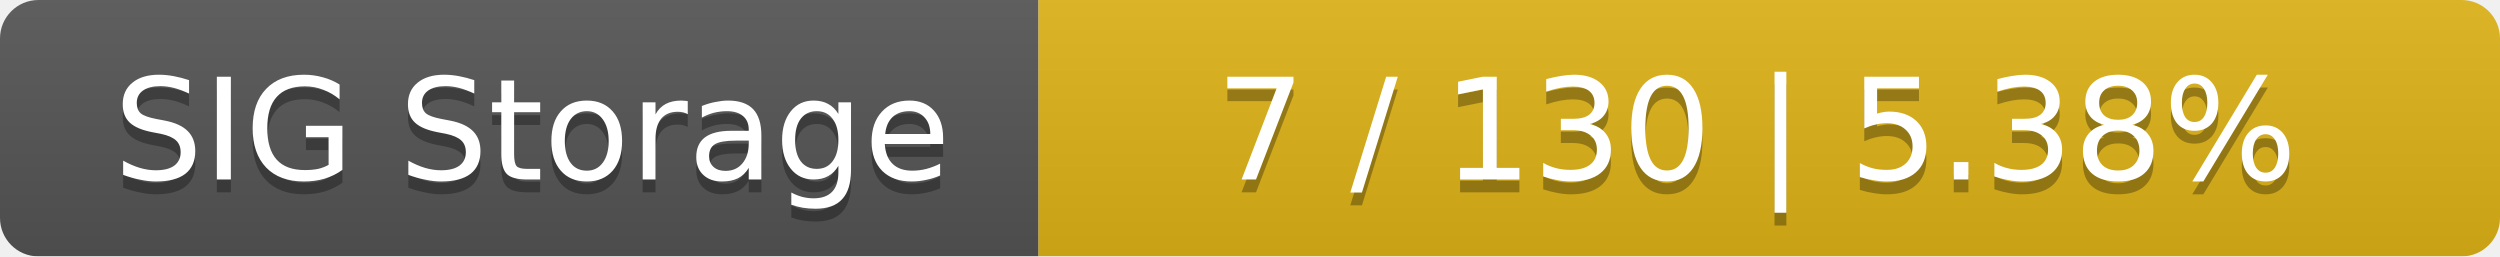
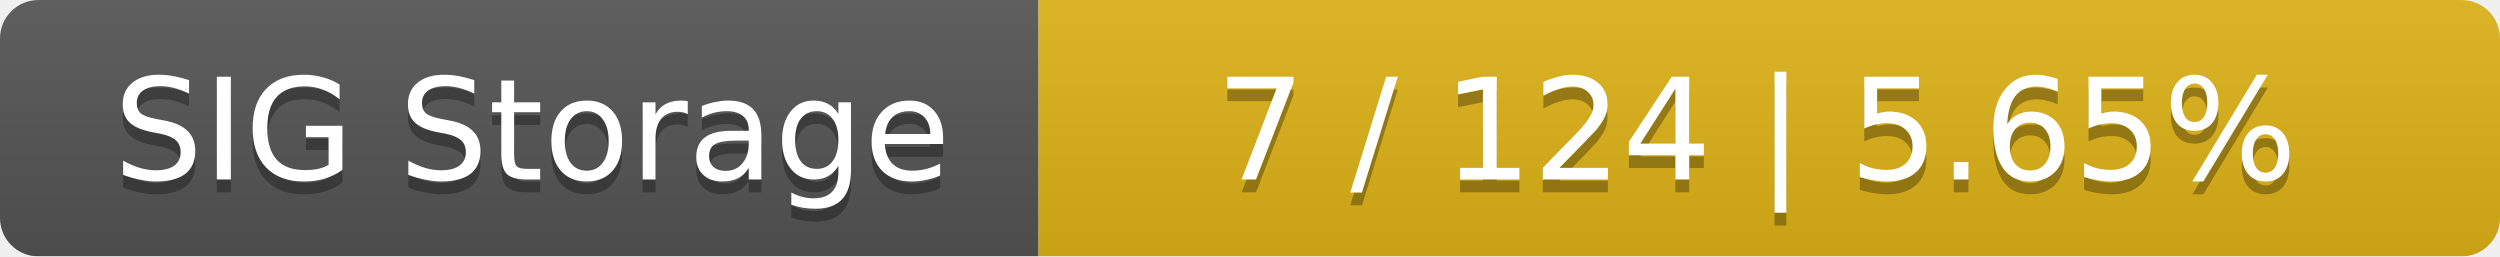
<svg xmlns="http://www.w3.org/2000/svg" width="195" height="20">
  <linearGradient id="smooth" x2="0" y2="100%">
    <stop offset="0" stop-color="#bbb" stop-opacity=".1" />
    <stop offset="1" stop-opacity=".1" />
  </linearGradient>
  <mask id="round">
    <rect width="195" height="20" rx="3" fill="#fff" />
  </mask>
  <g mask="url(#round)">
    <rect width="81" height="20" fill="#555" />
    <rect x="81" width="114" height="20" fill="#dfb317" />
    <rect width="195" height="20" fill="url(#smooth)" />
  </g>
  <g fill="#fff" text-anchor="middle" font-family="DejaVu Sans,Verdana,Geneva,sans-serif" font-size="11">
    <text x="41.5" y="15" fill="#010101" fill-opacity=".3">SIG Storage</text>
    <text x="41.5" y="14">SIG Storage</text>
-     <text x="137" y="15" fill="#010101" fill-opacity=".3">7 / 130    |    5.38%</text>
-     <text x="137" y="14">7 / 130    |    5.38%</text>
+     <text x="137" y="15" fill="#010101" fill-opacity=".3">7 / 124    |    5.65%</text>
+     <text x="137" y="14">7 / 124    |    5.65%</text>
  </g>
</svg>
